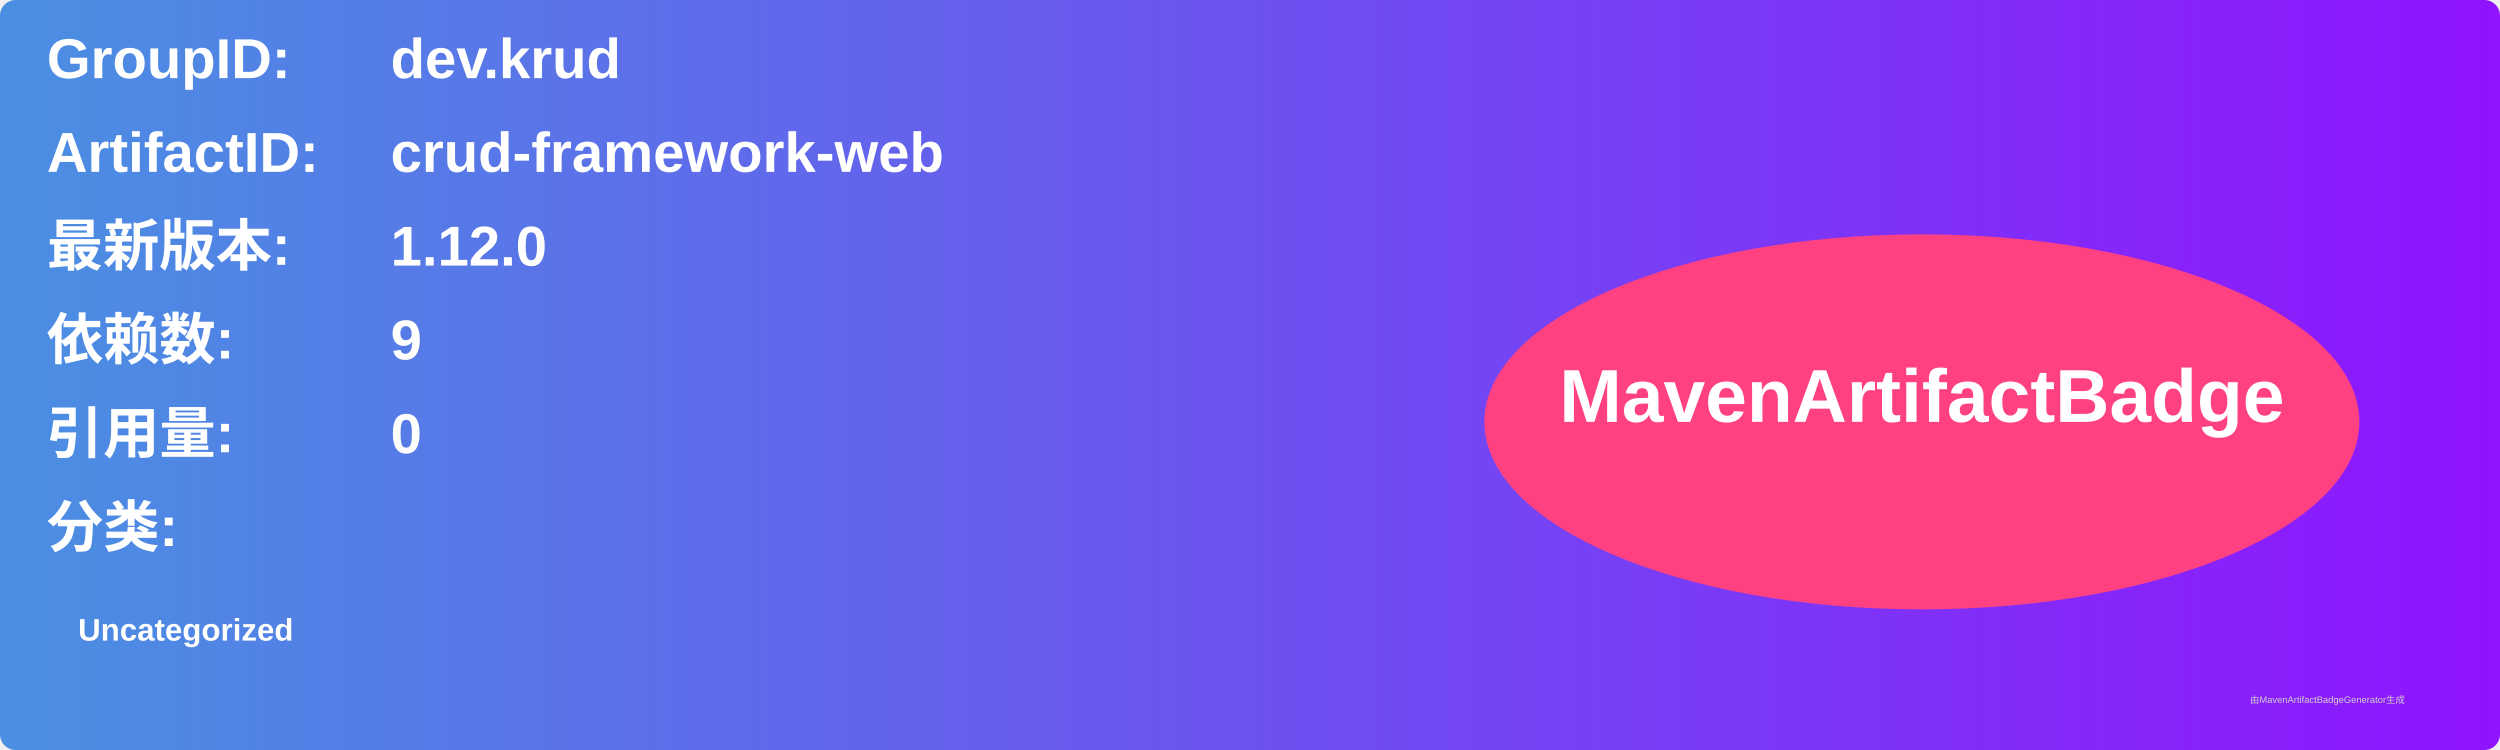
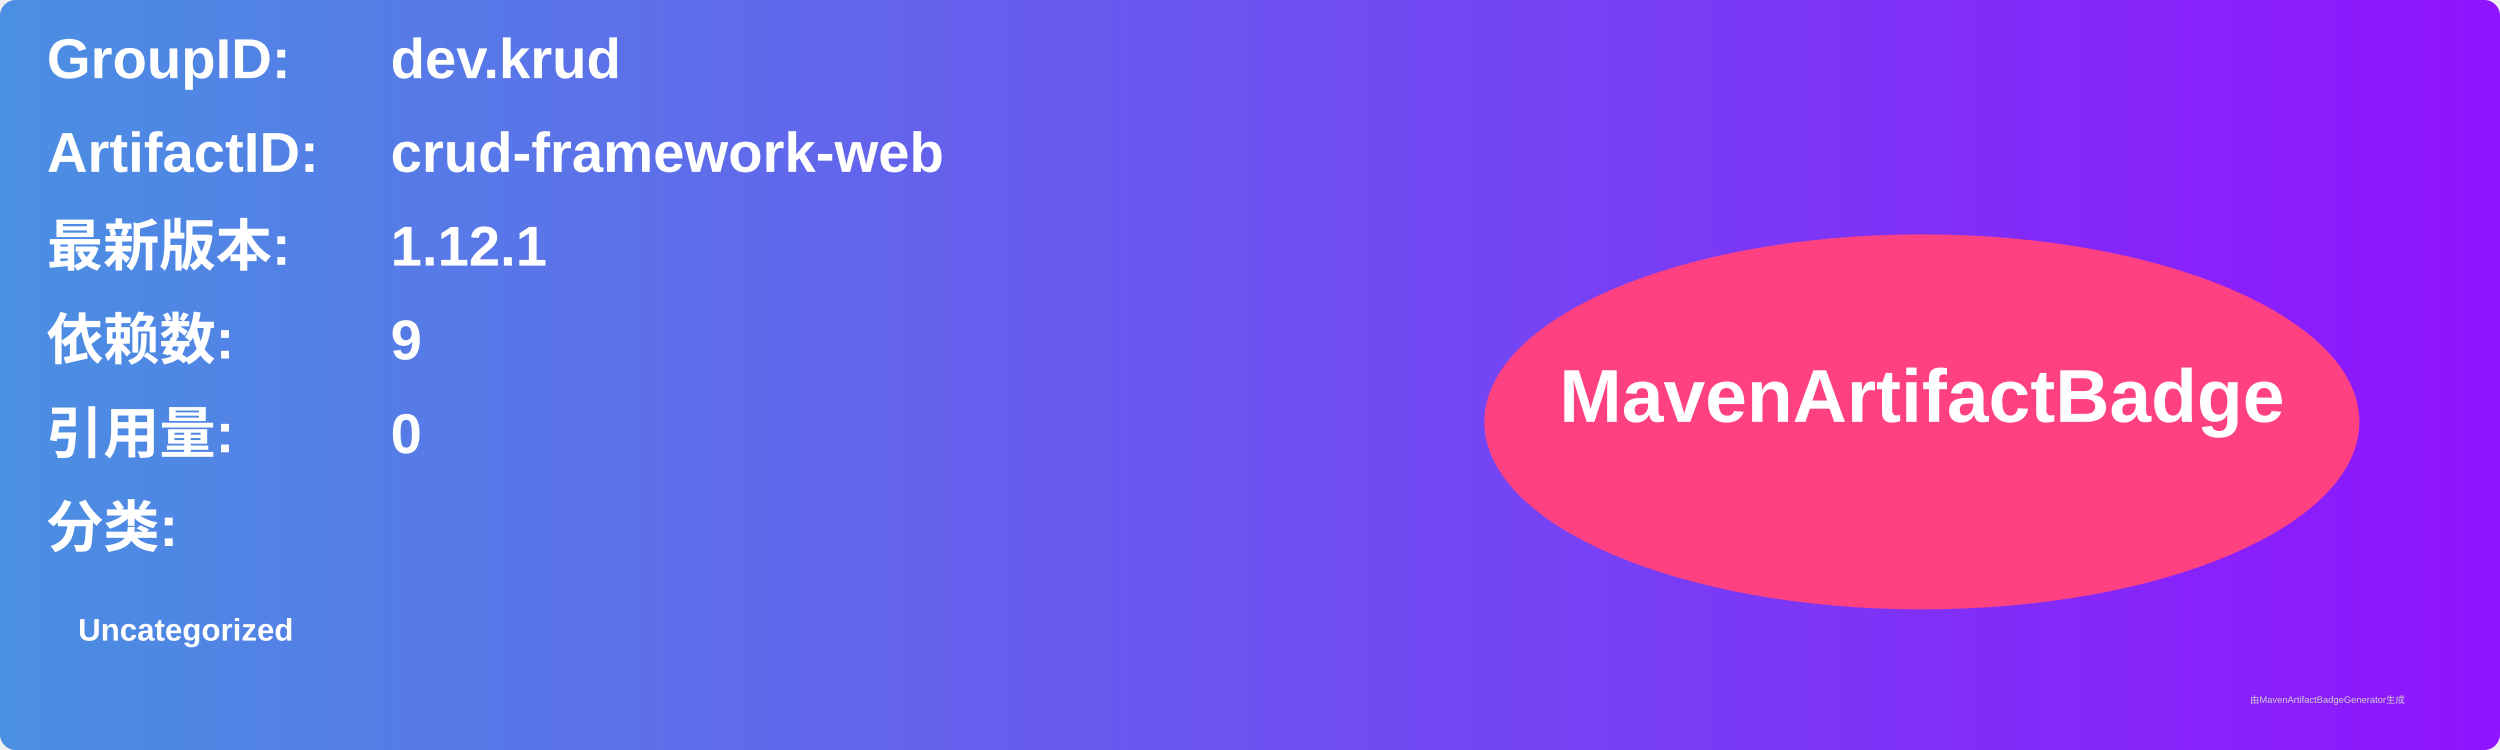
<svg xmlns="http://www.w3.org/2000/svg" width="800" height="240" viewBox="0 0 800 240">
  <linearGradient id="grad" x1="0%" y1="0%" x2="100%" y2="0%">
    <stop offset="0%" stop-color="#4a90e2" />
    <stop offset="100%" stop-color="#9013fe" />
  </linearGradient>
  <rect width="100%" height="100%" rx="5" ry="5" fill="url(#grad)" />
  <g transform="translate(15, 15)">
    <text x="0" y="10" font-family="Arial" font-size="18" fill="white" font-weight="bold" width="260">GroupID:</text>
    <text x="110" y="10" font-family="Arial" font-size="18" fill="white" font-weight="bold" width="460">dev.krud</text>
    <text x="0" y="40" font-family="Arial" font-size="18" fill="white" font-weight="bold" width="260">ArtifactID:</text>
    <text x="110" y="40" font-family="Arial" font-size="18" fill="white" font-weight="bold" width="460">crud-framework-web</text>
    <text x="0" y="70" font-family="Arial" font-size="18" fill="white" font-weight="bold">最新版本:</text>
    <text x="110" y="70" font-family="Arial" font-size="18" fill="white" font-weight="bold">
-       <tspan font-weight="bold">1.12.0</tspan>
+       <tspan font-weight="bold">1.12.1</tspan>
    </text>
    <text x="0" y="100" font-family="Arial" font-size="18" fill="white" font-weight="bold">依赖数: </text>
    <text x="110" y="100" font-family="Arial" font-size="18" fill="white">
      <tspan font-weight="bold">9</tspan>
    </text>
    <text x="0" y="130" font-family="Arial" font-size="18" fill="white" font-weight="bold">引用量: </text>
    <text x="110" y="130" font-family="Arial" font-size="18" fill="white">
      <tspan font-weight="bold">0</tspan>
    </text>
    <text x="0" y="160" font-family="Arial" font-size="18" fill="white" font-weight="bold">分类:</text>
    <text x="10" y="190" font-family="Arial" font-size="10" fill="white">
      <tspan font-weight="bold">Uncategorized</tspan>
    </text>
    <ellipse cx="600" cy="120" rx="140" ry="60" fill="#ff4081" />
    <text x="600" y="120" text-anchor="middle" font-family="Arial" font-size="24" fill="white" font-weight="bold">MavenArtifactBadge</text>
  </g>
  <text x="720" y="225" font-family="Arial" font-size="3" fill="#d0d0d0">由MavenArtifactBadgeGenerator生成</text>
</svg>
